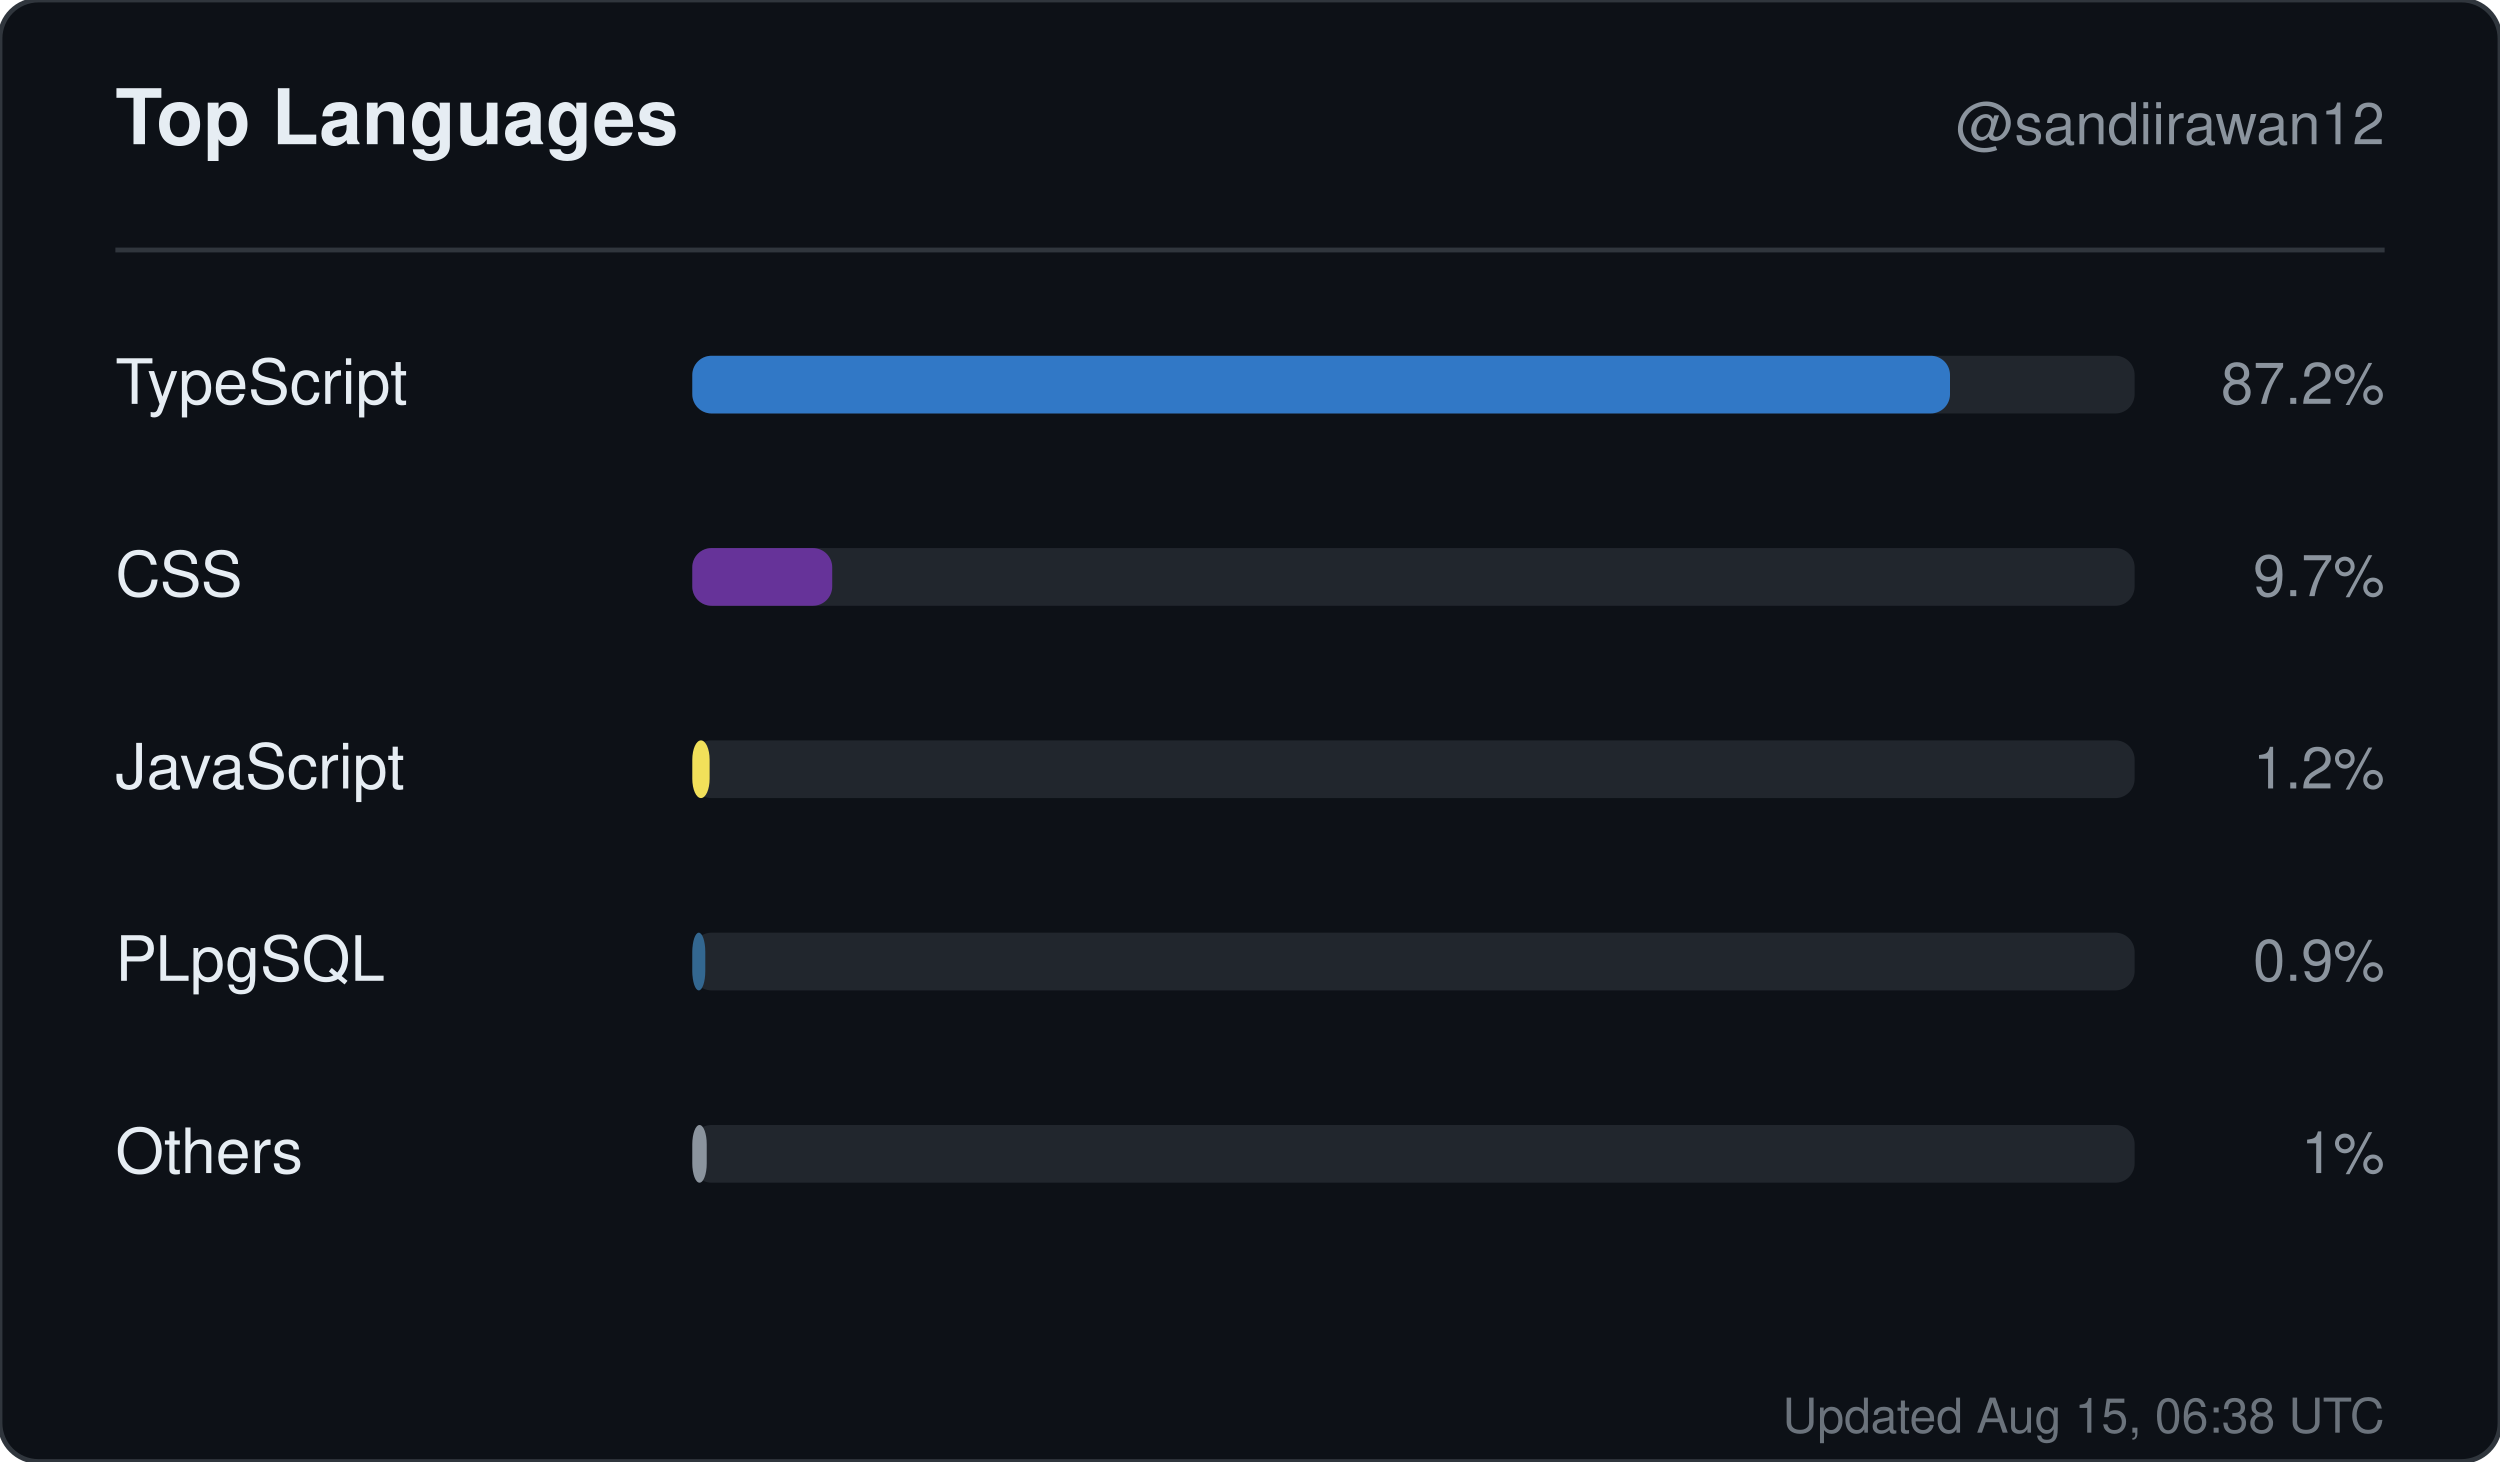
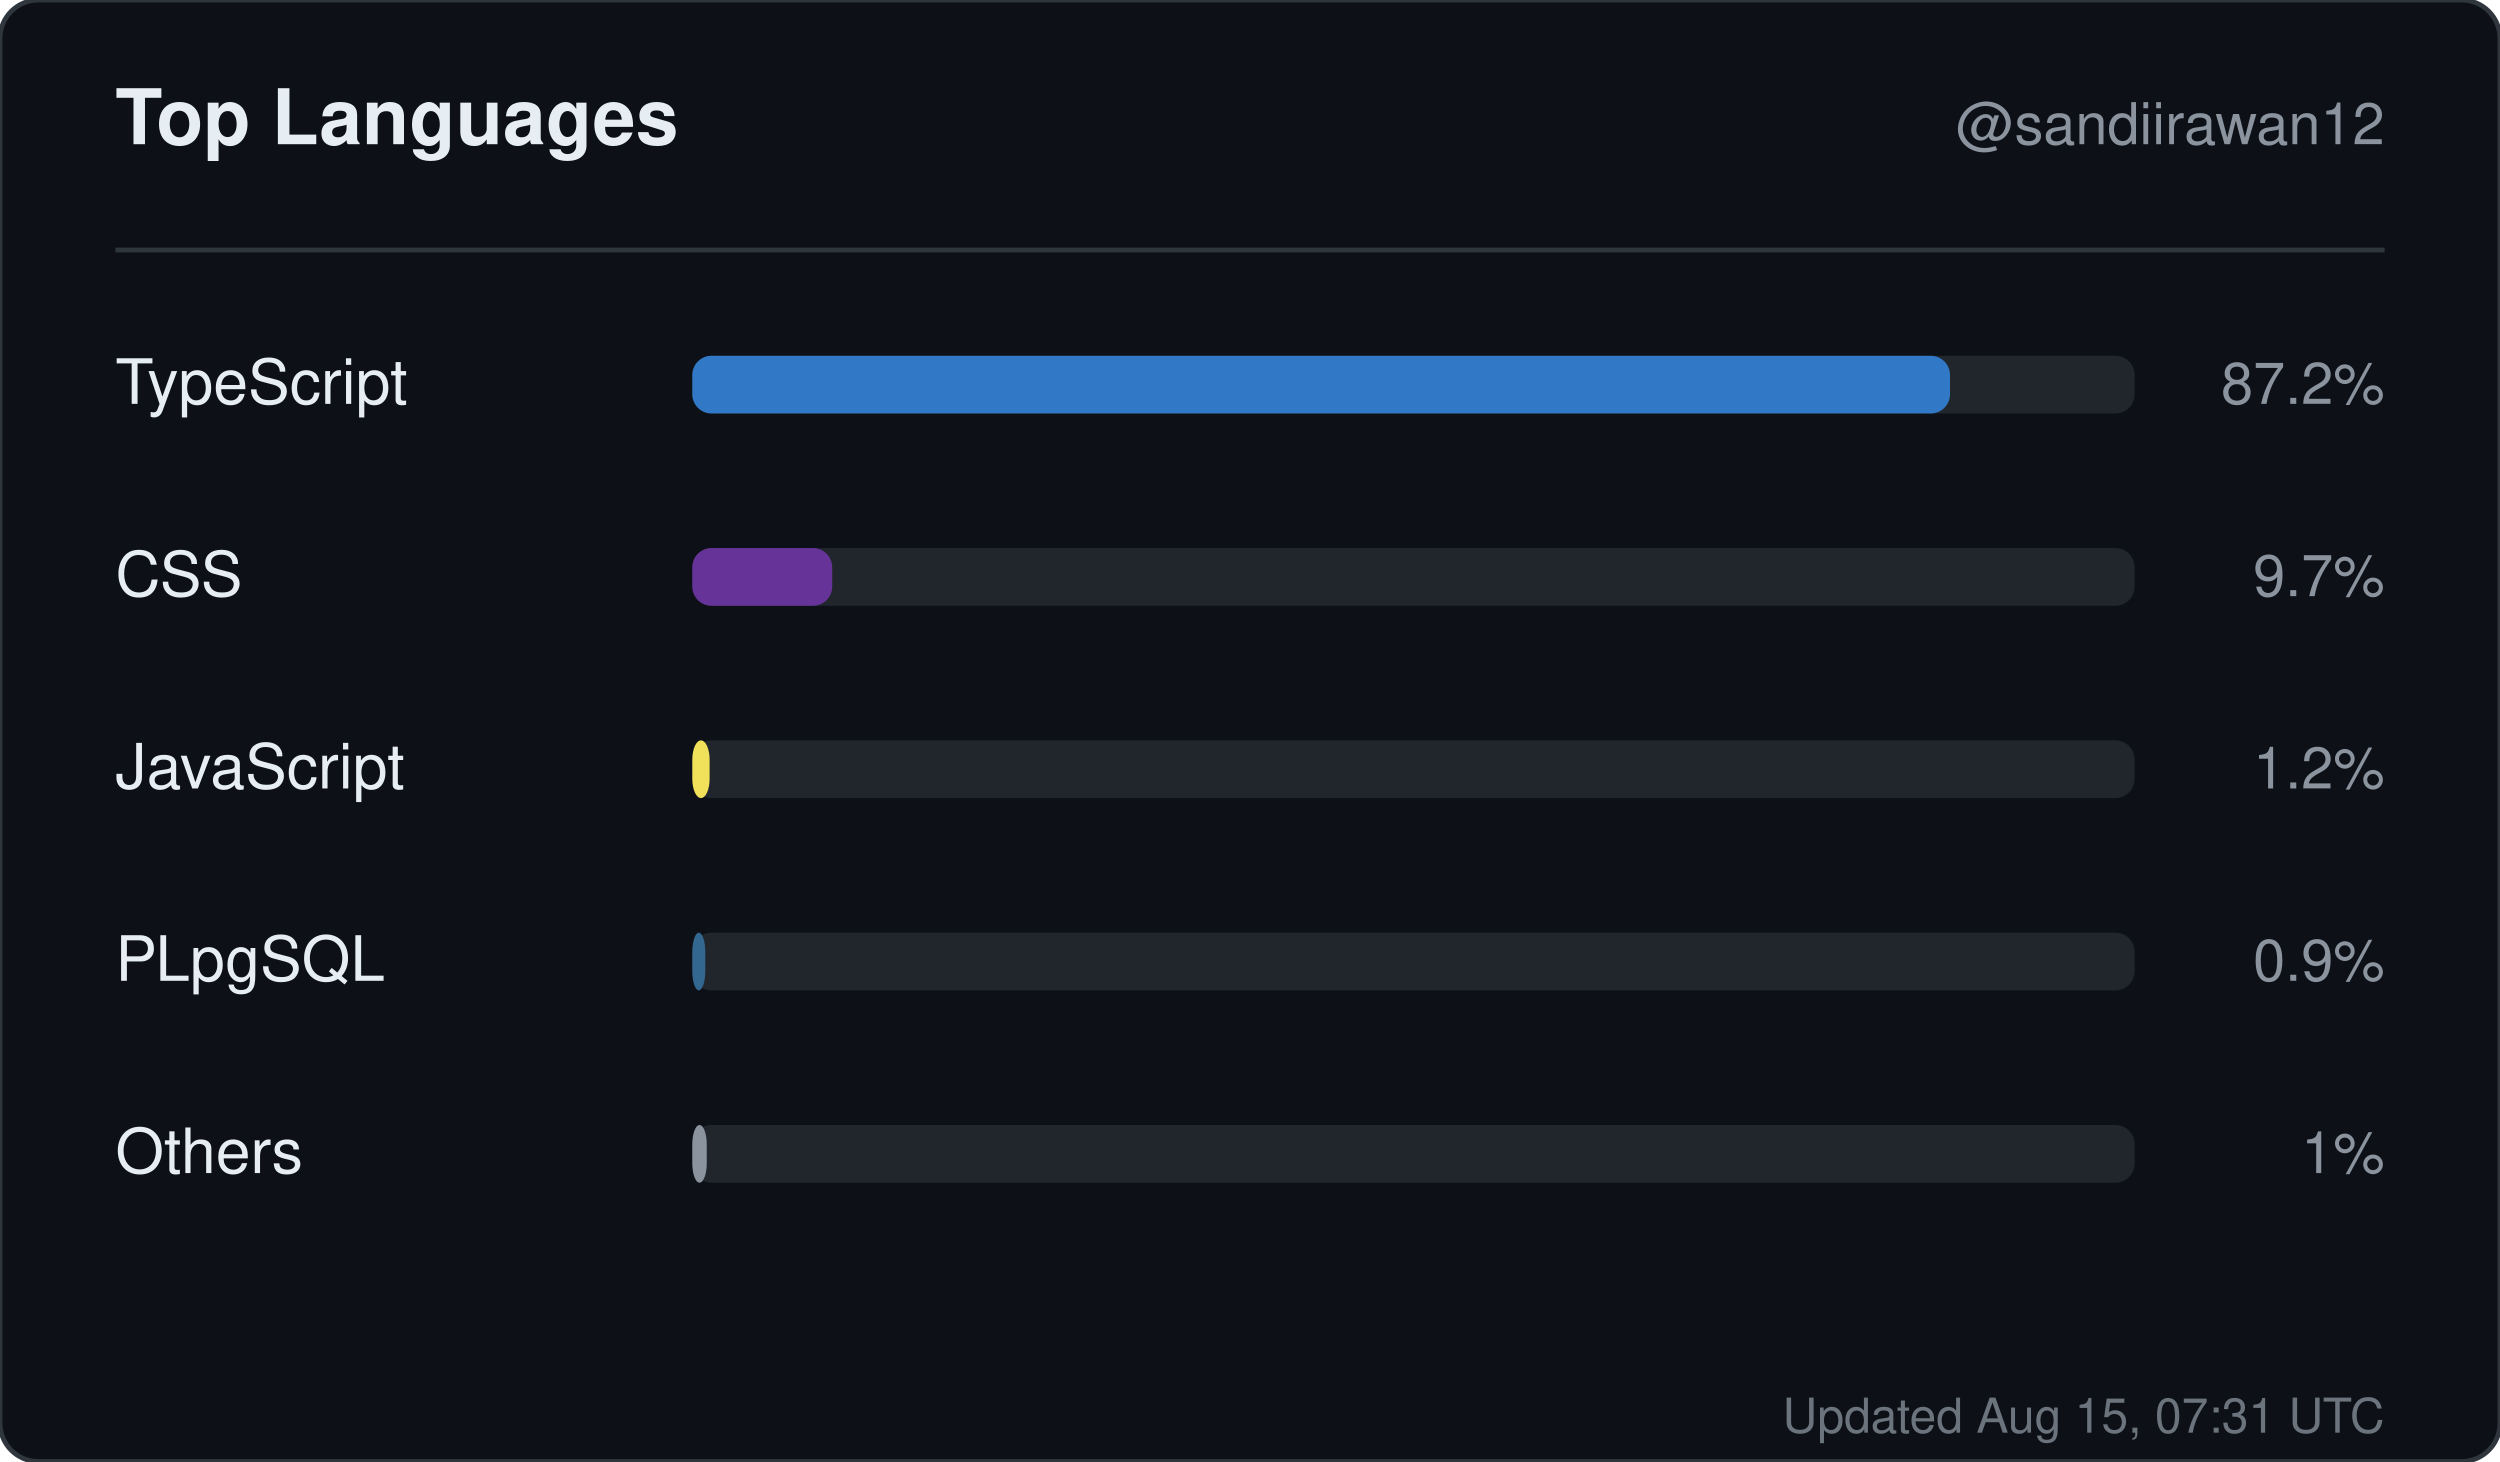
<svg xmlns="http://www.w3.org/2000/svg" width="520" height="304" viewBox="0 0 520 304" role="img" aria-label="Top languages for sandiirawan12">
  <rect width="520" height="304" rx="8" fill="#0d1117" stroke="#30363d" />
  <g font-family="-apple-system, BlinkMacSystemFont, Segoe UI, Helvetica, Arial, sans-serif">
    <text x="24" y="30" fill="#e6edf3" font-size="16" font-weight="700">Top Languages</text>
    <text x="496" y="30" fill="#8b949e" font-size="12" text-anchor="end">@sandiirawan12</text>
    <line x1="24" y1="52" x2="496" y2="52" stroke="#30363d" />
    <text x="24" y="84" fill="#e6edf3" font-size="13">TypeScript</text>
    <rect x="144" y="74" width="300" height="12" rx="4" fill="#21262d" />
    <rect x="144" y="74" width="261.6" height="12" rx="4" fill="#3178c6" />
    <text x="496" y="84" fill="#8b949e" font-size="12" text-anchor="end">87.2%</text>
    <text x="24" y="124" fill="#e6edf3" font-size="13">CSS</text>
    <rect x="144" y="114" width="300" height="12" rx="4" fill="#21262d" />
    <rect x="144" y="114" width="29.1" height="12" rx="4" fill="#663399" />
    <text x="496" y="124" fill="#8b949e" font-size="12" text-anchor="end">9.7%</text>
    <text x="24" y="164" fill="#e6edf3" font-size="13">JavaScript</text>
    <rect x="144" y="154" width="300" height="12" rx="4" fill="#21262d" />
    <rect x="144" y="154" width="3.6" height="12" rx="4" fill="#f1e05a" />
    <text x="496" y="164" fill="#8b949e" font-size="12" text-anchor="end">1.2%</text>
    <text x="24" y="204" fill="#e6edf3" font-size="13">PLpgSQL</text>
    <rect x="144" y="194" width="300" height="12" rx="4" fill="#21262d" />
    <rect x="144" y="194" width="2.7" height="12" rx="4" fill="#336790" />
    <text x="496" y="204" fill="#8b949e" font-size="12" text-anchor="end">0.9%</text>
    <text x="24" y="244" fill="#e6edf3" font-size="13">Others</text>
    <rect x="144" y="234" width="300" height="12" rx="4" fill="#21262d" />
    <rect x="144" y="234" width="3" height="12" rx="4" fill="#8b949e" />
    <text x="496" y="244" fill="#8b949e" font-size="12" text-anchor="end">1%</text>
-     <text x="496" y="298" fill="#8b949e" font-size="10" text-anchor="end" opacity="0.75">Updated Aug 15, 06:38 UTC</text>
+     <text x="496" y="298" fill="#8b949e" font-size="10" text-anchor="end" opacity="0.75">Updated Aug 15, 07:31 UTC</text>
  </g>
</svg>
